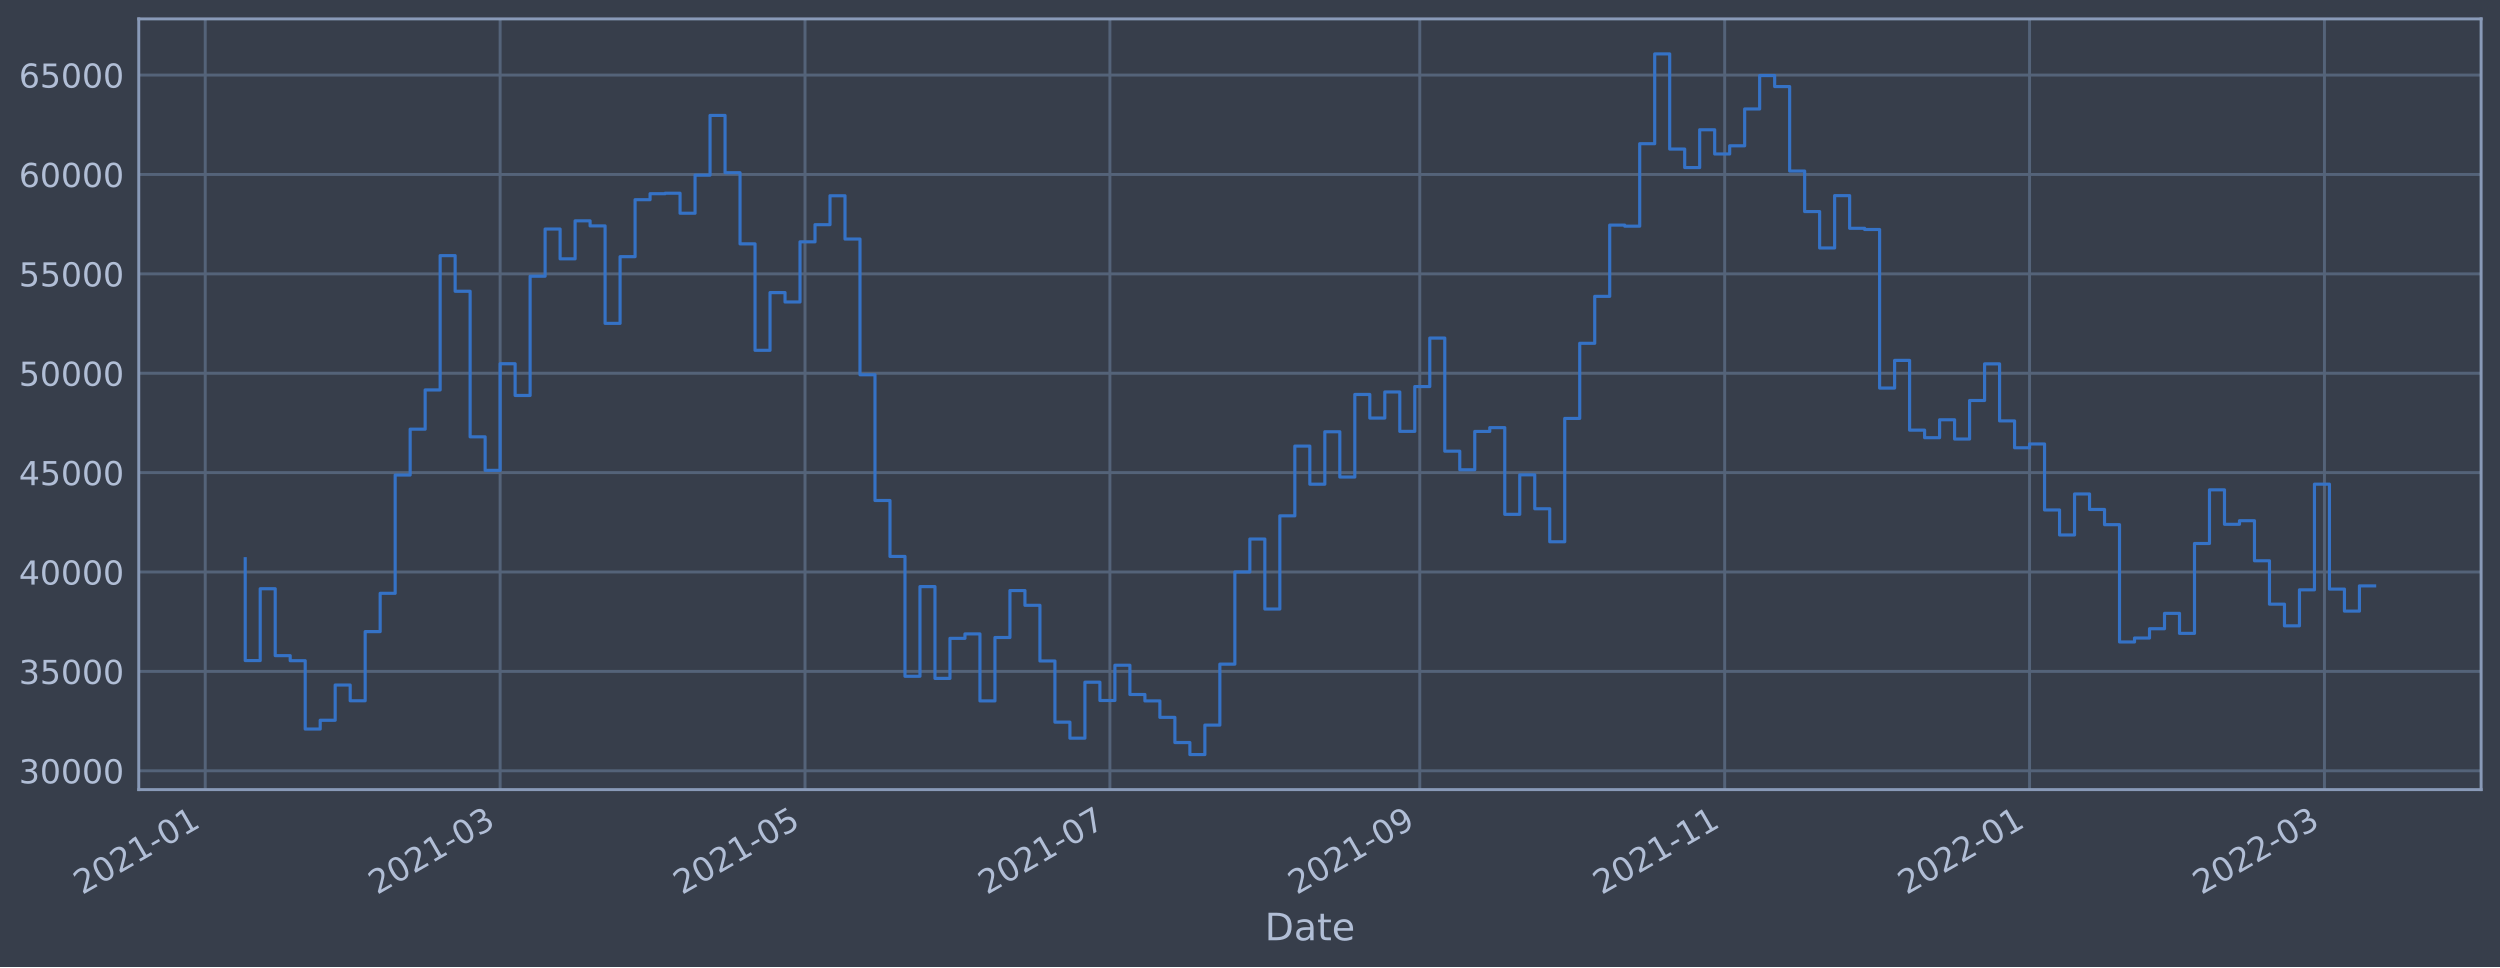
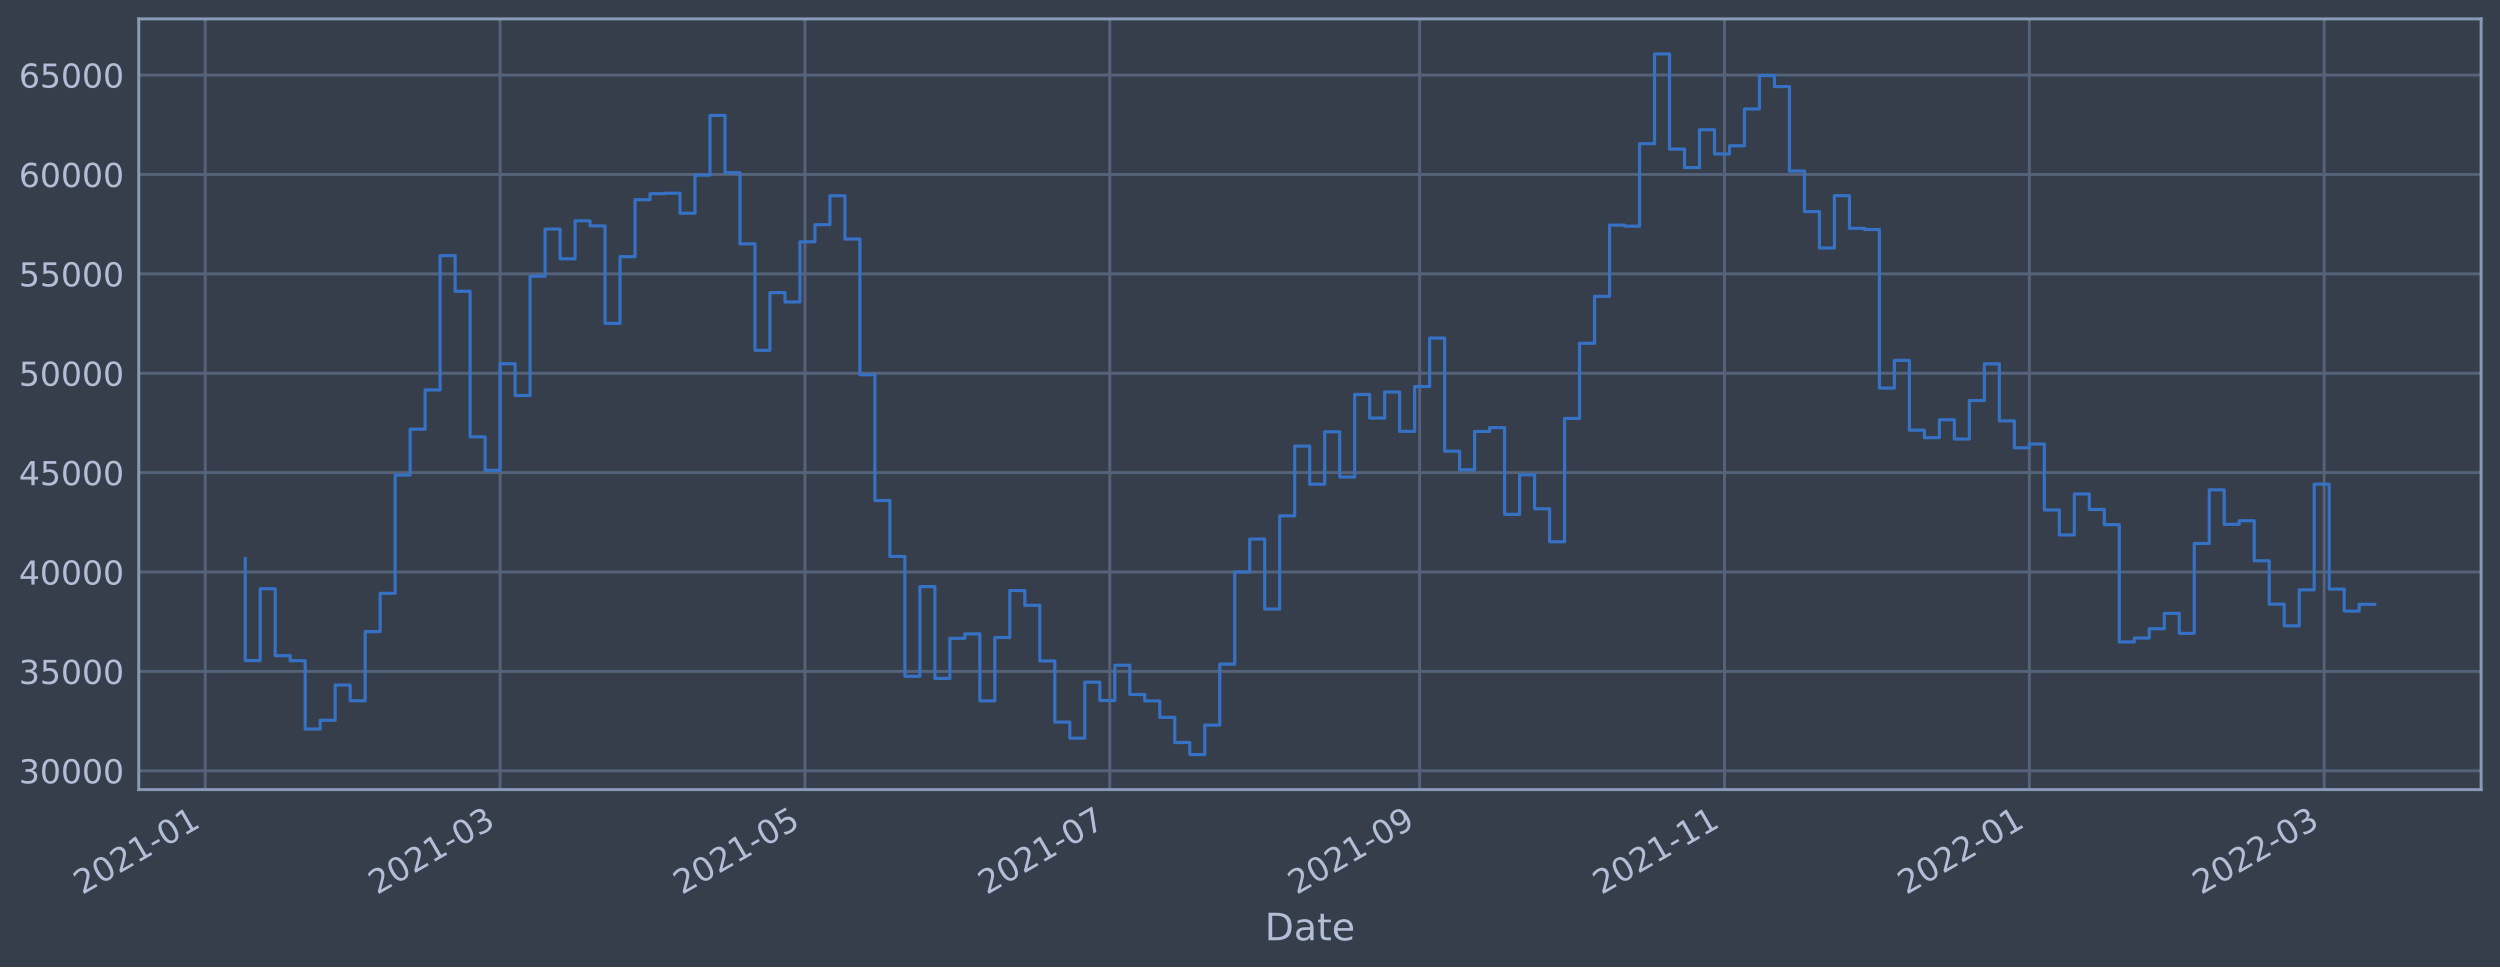
<svg xmlns="http://www.w3.org/2000/svg" xmlns:xlink="http://www.w3.org/1999/xlink" width="952.884pt" height="368.58pt" viewBox="0 0 952.884 368.58" version="1.1">
  <defs>
    <style type="text/css">*{stroke-linejoin: round; stroke-linecap: butt}</style>
  </defs>
  <g id="figure_1">
    <g id="patch_1">
      <path d="M 0 368.58  L 952.884 368.58  L 952.884 0  L 0 0  z " style="fill: #373e4b" />
    </g>
    <g id="axes_1">
      <g id="patch_2">
        <path d="M 52.884 300.96  L 945.684 300.96  L 945.684 7.2  L 52.884 7.2  z " style="fill: #373e4b" />
      </g>
      <g id="matplotlib.axis_1">
        <g id="xtick_1">
          <g id="line2d_1">
-             <path d="M 78.225 300.96  L 78.225 7.2  " clip-path="url(#p2a818ccd13)" style="fill: none; stroke: #546379; stroke-width: 1.12; stroke-linecap: square" />
+             <path d="M 78.227 300.96  L 78.227 7.2  " clip-path="url(#p285a61185b)" style="fill: none; stroke: #546379; stroke-width: 1.12; stroke-linecap: square" />
          </g>
          <g id="line2d_2" />
          <g id="text_1">
-             <g style="fill: #b1bed6" transform="translate(31.32179 341.1745)rotate(-30)scale(0.126 -0.126)">
+             <g style="fill: #b1bed6" transform="translate(31.32377 341.1745)rotate(-30)scale(0.126 -0.126)">
              <defs>
                <path id="DejaVuSans-32" d="M 1228 531  L 3431 531  L 3431 0  L 469 0  L 469 531  Q 828 903 1448 1529  Q 2069 2156 2228 2338  Q 2531 2678 2651 2914  Q 2772 3150 2772 3378  Q 2772 3750 2511 3984  Q 2250 4219 1831 4219  Q 1534 4219 1204 4116  Q 875 4013 500 3803  L 500 4441  Q 881 4594 1212 4672  Q 1544 4750 1819 4750  Q 2544 4750 2975 4387  Q 3406 4025 3406 3419  Q 3406 3131 3298 2873  Q 3191 2616 2906 2266  Q 2828 2175 2409 1742  Q 1991 1309 1228 531  z " transform="scale(0.015625)" />
                <path id="DejaVuSans-30" d="M 2034 4250  Q 1547 4250 1301 3770  Q 1056 3291 1056 2328  Q 1056 1369 1301 889  Q 1547 409 2034 409  Q 2525 409 2770 889  Q 3016 1369 3016 2328  Q 3016 3291 2770 3770  Q 2525 4250 2034 4250  z M 2034 4750  Q 2819 4750 3233 4129  Q 3647 3509 3647 2328  Q 3647 1150 3233 529  Q 2819 -91 2034 -91  Q 1250 -91 836 529  Q 422 1150 422 2328  Q 422 3509 836 4129  Q 1250 4750 2034 4750  z " transform="scale(0.015625)" />
                <path id="DejaVuSans-31" d="M 794 531  L 1825 531  L 1825 4091  L 703 3866  L 703 4441  L 1819 4666  L 2450 4666  L 2450 531  L 3481 531  L 3481 0  L 794 0  L 794 531  z " transform="scale(0.015625)" />
                <path id="DejaVuSans-2d" d="M 313 2009  L 1997 2009  L 1997 1497  L 313 1497  L 313 2009  z " transform="scale(0.015625)" />
              </defs>
              <use xlink:href="#DejaVuSans-32" />
              <use xlink:href="#DejaVuSans-30" x="63.623" />
              <use xlink:href="#DejaVuSans-32" x="127.246" />
              <use xlink:href="#DejaVuSans-31" x="190.869" />
              <use xlink:href="#DejaVuSans-2d" x="254.492" />
              <use xlink:href="#DejaVuSans-30" x="290.576" />
              <use xlink:href="#DejaVuSans-31" x="354.199" />
            </g>
          </g>
        </g>
        <g id="xtick_2">
          <g id="line2d_3">
-             <path d="M 190.624 300.96  L 190.624 7.2  " clip-path="url(#p2a818ccd13)" style="fill: none; stroke: #546379; stroke-width: 1.12; stroke-linecap: square" />
+             <path d="M 190.611 300.96  L 190.611 7.2  " clip-path="url(#p285a61185b)" style="fill: none; stroke: #546379; stroke-width: 1.12; stroke-linecap: square" />
          </g>
          <g id="line2d_4" />
          <g id="text_2">
-             <g style="fill: #b1bed6" transform="translate(143.7205 341.1745)rotate(-30)scale(0.126 -0.126)">
+             <g style="fill: #b1bed6" transform="translate(143.7079 341.1745)rotate(-30)scale(0.126 -0.126)">
              <defs>
                <path id="DejaVuSans-33" d="M 2597 2516  Q 3050 2419 3304 2112  Q 3559 1806 3559 1356  Q 3559 666 3084 287  Q 2609 -91 1734 -91  Q 1441 -91 1130 -33  Q 819 25 488 141  L 488 750  Q 750 597 1062 519  Q 1375 441 1716 441  Q 2309 441 2620 675  Q 2931 909 2931 1356  Q 2931 1769 2642 2001  Q 2353 2234 1838 2234  L 1294 2234  L 1294 2753  L 1863 2753  Q 2328 2753 2575 2939  Q 2822 3125 2822 3475  Q 2822 3834 2567 4026  Q 2313 4219 1838 4219  Q 1578 4219 1281 4162  Q 984 4106 628 3988  L 628 4550  Q 988 4650 1302 4700  Q 1616 4750 1894 4750  Q 2613 4750 3031 4423  Q 3450 4097 3450 3541  Q 3450 3153 3228 2886  Q 3006 2619 2597 2516  z " transform="scale(0.015625)" />
              </defs>
              <use xlink:href="#DejaVuSans-32" />
              <use xlink:href="#DejaVuSans-30" x="63.623" />
              <use xlink:href="#DejaVuSans-32" x="127.246" />
              <use xlink:href="#DejaVuSans-31" x="190.869" />
              <use xlink:href="#DejaVuSans-2d" x="254.492" />
              <use xlink:href="#DejaVuSans-30" x="290.576" />
              <use xlink:href="#DejaVuSans-33" x="354.199" />
            </g>
          </g>
        </g>
        <g id="xtick_3">
          <g id="line2d_5">
-             <path d="M 306.833 300.96  L 306.833 7.2  " clip-path="url(#p2a818ccd13)" style="fill: none; stroke: #546379; stroke-width: 1.12; stroke-linecap: square" />
+             <path d="M 306.805 300.96  L 306.805 7.2  " clip-path="url(#p285a61185b)" style="fill: none; stroke: #546379; stroke-width: 1.12; stroke-linecap: square" />
          </g>
          <g id="line2d_6" />
          <g id="text_3">
-             <g style="fill: #b1bed6" transform="translate(259.9294 341.1745)rotate(-30)scale(0.126 -0.126)">
+             <g style="fill: #b1bed6" transform="translate(259.9016 341.1745)rotate(-30)scale(0.126 -0.126)">
              <defs>
                <path id="DejaVuSans-35" d="M 691 4666  L 3169 4666  L 3169 4134  L 1269 4134  L 1269 2991  Q 1406 3038 1543 3061  Q 1681 3084 1819 3084  Q 2600 3084 3056 2656  Q 3513 2228 3513 1497  Q 3513 744 3044 326  Q 2575 -91 1722 -91  Q 1428 -91 1123 -41  Q 819 9 494 109  L 494 744  Q 775 591 1075 516  Q 1375 441 1709 441  Q 2250 441 2565 725  Q 2881 1009 2881 1497  Q 2881 1984 2565 2268  Q 2250 2553 1709 2553  Q 1456 2553 1204 2497  Q 953 2441 691 2322  L 691 4666  z " transform="scale(0.015625)" />
              </defs>
              <use xlink:href="#DejaVuSans-32" />
              <use xlink:href="#DejaVuSans-30" x="63.623" />
              <use xlink:href="#DejaVuSans-32" x="127.246" />
              <use xlink:href="#DejaVuSans-31" x="190.869" />
              <use xlink:href="#DejaVuSans-2d" x="254.492" />
              <use xlink:href="#DejaVuSans-30" x="290.576" />
              <use xlink:href="#DejaVuSans-35" x="354.199" />
            </g>
          </g>
        </g>
        <g id="xtick_4">
          <g id="line2d_7">
-             <path d="M 423.042 300.96  L 423.042 7.2  " clip-path="url(#p2a818ccd13)" style="fill: none; stroke: #546379; stroke-width: 1.12; stroke-linecap: square" />
+             <path d="M 422.999 300.96  L 422.999 7.2  " clip-path="url(#p285a61185b)" style="fill: none; stroke: #546379; stroke-width: 1.12; stroke-linecap: square" />
          </g>
          <g id="line2d_8" />
          <g id="text_4">
-             <g style="fill: #b1bed6" transform="translate(376.1383 341.1745)rotate(-30)scale(0.126 -0.126)">
+             <g style="fill: #b1bed6" transform="translate(376.0953 341.1745)rotate(-30)scale(0.126 -0.126)">
              <defs>
                <path id="DejaVuSans-37" d="M 525 4666  L 3525 4666  L 3525 4397  L 1831 0  L 1172 0  L 2766 4134  L 525 4134  L 525 4666  z " transform="scale(0.015625)" />
              </defs>
              <use xlink:href="#DejaVuSans-32" />
              <use xlink:href="#DejaVuSans-30" x="63.623" />
              <use xlink:href="#DejaVuSans-32" x="127.246" />
              <use xlink:href="#DejaVuSans-31" x="190.869" />
              <use xlink:href="#DejaVuSans-2d" x="254.492" />
              <use xlink:href="#DejaVuSans-30" x="290.576" />
              <use xlink:href="#DejaVuSans-37" x="354.199" />
            </g>
          </g>
        </g>
        <g id="xtick_5">
          <g id="line2d_9">
-             <path d="M 541.155 300.96  L 541.155 7.2  " clip-path="url(#p2a818ccd13)" style="fill: none; stroke: #546379; stroke-width: 1.12; stroke-linecap: square" />
+             <path d="M 541.097 300.96  L 541.097 7.2  " clip-path="url(#p285a61185b)" style="fill: none; stroke: #546379; stroke-width: 1.12; stroke-linecap: square" />
          </g>
          <g id="line2d_10" />
          <g id="text_5">
-             <g style="fill: #b1bed6" transform="translate(494.2522 341.1745)rotate(-30)scale(0.126 -0.126)">
+             <g style="fill: #b1bed6" transform="translate(494.1938 341.1745)rotate(-30)scale(0.126 -0.126)">
              <defs>
                <path id="DejaVuSans-39" d="M 703 97  L 703 672  Q 941 559 1184 500  Q 1428 441 1663 441  Q 2288 441 2617 861  Q 2947 1281 2994 2138  Q 2813 1869 2534 1725  Q 2256 1581 1919 1581  Q 1219 1581 811 2004  Q 403 2428 403 3163  Q 403 3881 828 4315  Q 1253 4750 1959 4750  Q 2769 4750 3195 4129  Q 3622 3509 3622 2328  Q 3622 1225 3098 567  Q 2575 -91 1691 -91  Q 1453 -91 1209 -44  Q 966 3 703 97  z M 1959 2075  Q 2384 2075 2632 2365  Q 2881 2656 2881 3163  Q 2881 3666 2632 3958  Q 2384 4250 1959 4250  Q 1534 4250 1286 3958  Q 1038 3666 1038 3163  Q 1038 2656 1286 2365  Q 1534 2075 1959 2075  z " transform="scale(0.015625)" />
              </defs>
              <use xlink:href="#DejaVuSans-32" />
              <use xlink:href="#DejaVuSans-30" x="63.623" />
              <use xlink:href="#DejaVuSans-32" x="127.246" />
              <use xlink:href="#DejaVuSans-31" x="190.869" />
              <use xlink:href="#DejaVuSans-2d" x="254.492" />
              <use xlink:href="#DejaVuSans-30" x="290.576" />
              <use xlink:href="#DejaVuSans-39" x="354.199" />
            </g>
          </g>
        </g>
        <g id="xtick_6">
          <g id="line2d_11">
-             <path d="M 657.364 300.96  L 657.364 7.2  " clip-path="url(#p2a818ccd13)" style="fill: none; stroke: #546379; stroke-width: 1.12; stroke-linecap: square" />
+             <path d="M 657.291 300.96  L 657.291 7.2  " clip-path="url(#p285a61185b)" style="fill: none; stroke: #546379; stroke-width: 1.12; stroke-linecap: square" />
          </g>
          <g id="line2d_12" />
          <g id="text_6">
-             <g style="fill: #b1bed6" transform="translate(610.461 341.1745)rotate(-30)scale(0.126 -0.126)">
+             <g style="fill: #b1bed6" transform="translate(610.3875 341.1745)rotate(-30)scale(0.126 -0.126)">
              <use xlink:href="#DejaVuSans-32" />
              <use xlink:href="#DejaVuSans-30" x="63.623" />
              <use xlink:href="#DejaVuSans-32" x="127.246" />
              <use xlink:href="#DejaVuSans-31" x="190.869" />
              <use xlink:href="#DejaVuSans-2d" x="254.492" />
              <use xlink:href="#DejaVuSans-31" x="290.576" />
              <use xlink:href="#DejaVuSans-31" x="354.199" />
            </g>
          </g>
        </g>
        <g id="xtick_7">
          <g id="line2d_13">
-             <path d="M 773.573 300.96  L 773.573 7.2  " clip-path="url(#p2a818ccd13)" style="fill: none; stroke: #546379; stroke-width: 1.12; stroke-linecap: square" />
+             <path d="M 773.485 300.96  L 773.485 7.2  " clip-path="url(#p285a61185b)" style="fill: none; stroke: #546379; stroke-width: 1.12; stroke-linecap: square" />
          </g>
          <g id="line2d_14" />
          <g id="text_7">
-             <g style="fill: #b1bed6" transform="translate(726.6699 341.1745)rotate(-30)scale(0.126 -0.126)">
+             <g style="fill: #b1bed6" transform="translate(726.5812 341.1745)rotate(-30)scale(0.126 -0.126)">
              <use xlink:href="#DejaVuSans-32" />
              <use xlink:href="#DejaVuSans-30" x="63.623" />
              <use xlink:href="#DejaVuSans-32" x="127.246" />
              <use xlink:href="#DejaVuSans-32" x="190.869" />
              <use xlink:href="#DejaVuSans-2d" x="254.492" />
              <use xlink:href="#DejaVuSans-30" x="290.576" />
              <use xlink:href="#DejaVuSans-31" x="354.199" />
            </g>
          </g>
        </g>
        <g id="xtick_8">
          <g id="line2d_15">
-             <path d="M 885.972 300.96  L 885.972 7.2  " clip-path="url(#p2a818ccd13)" style="fill: none; stroke: #546379; stroke-width: 1.12; stroke-linecap: square" />
+             <path d="M 885.869 300.96  L 885.869 7.2  " clip-path="url(#p285a61185b)" style="fill: none; stroke: #546379; stroke-width: 1.12; stroke-linecap: square" />
          </g>
          <g id="line2d_16" />
          <g id="text_8">
-             <g style="fill: #b1bed6" transform="translate(839.0686 341.1745)rotate(-30)scale(0.126 -0.126)">
+             <g style="fill: #b1bed6" transform="translate(838.9653 341.1745)rotate(-30)scale(0.126 -0.126)">
              <use xlink:href="#DejaVuSans-32" />
              <use xlink:href="#DejaVuSans-30" x="63.623" />
              <use xlink:href="#DejaVuSans-32" x="127.246" />
              <use xlink:href="#DejaVuSans-32" x="190.869" />
              <use xlink:href="#DejaVuSans-2d" x="254.492" />
              <use xlink:href="#DejaVuSans-30" x="290.576" />
              <use xlink:href="#DejaVuSans-33" x="354.199" />
            </g>
          </g>
        </g>
        <g id="text_9">
          <g style="fill: #b1bed6" transform="translate(482.0746 358.3856)scale(0.144 -0.144)">
            <defs>
              <path id="DejaVuSans-44" d="M 1259 4147  L 1259 519  L 2022 519  Q 2988 519 3436 956  Q 3884 1394 3884 2338  Q 3884 3275 3436 3711  Q 2988 4147 2022 4147  L 1259 4147  z M 628 4666  L 1925 4666  Q 3281 4666 3915 4102  Q 4550 3538 4550 2338  Q 4550 1131 3912 565  Q 3275 0 1925 0  L 628 0  L 628 4666  z " transform="scale(0.015625)" />
              <path id="DejaVuSans-61" d="M 2194 1759  Q 1497 1759 1228 1600  Q 959 1441 959 1056  Q 959 750 1161 570  Q 1363 391 1709 391  Q 2188 391 2477 730  Q 2766 1069 2766 1631  L 2766 1759  L 2194 1759  z M 3341 1997  L 3341 0  L 2766 0  L 2766 531  Q 2569 213 2275 61  Q 1981 -91 1556 -91  Q 1019 -91 701 211  Q 384 513 384 1019  Q 384 1609 779 1909  Q 1175 2209 1959 2209  L 2766 2209  L 2766 2266  Q 2766 2663 2505 2880  Q 2244 3097 1772 3097  Q 1472 3097 1187 3025  Q 903 2953 641 2809  L 641 3341  Q 956 3463 1253 3523  Q 1550 3584 1831 3584  Q 2591 3584 2966 3190  Q 3341 2797 3341 1997  z " transform="scale(0.015625)" />
              <path id="DejaVuSans-74" d="M 1172 4494  L 1172 3500  L 2356 3500  L 2356 3053  L 1172 3053  L 1172 1153  Q 1172 725 1289 603  Q 1406 481 1766 481  L 2356 481  L 2356 0  L 1766 0  Q 1100 0 847 248  Q 594 497 594 1153  L 594 3053  L 172 3053  L 172 3500  L 594 3500  L 594 4494  L 1172 4494  z " transform="scale(0.015625)" />
              <path id="DejaVuSans-65" d="M 3597 1894  L 3597 1613  L 953 1613  Q 991 1019 1311 708  Q 1631 397 2203 397  Q 2534 397 2845 478  Q 3156 559 3463 722  L 3463 178  Q 3153 47 2828 -22  Q 2503 -91 2169 -91  Q 1331 -91 842 396  Q 353 884 353 1716  Q 353 2575 817 3079  Q 1281 3584 2069 3584  Q 2775 3584 3186 3129  Q 3597 2675 3597 1894  z M 3022 2063  Q 3016 2534 2758 2815  Q 2500 3097 2075 3097  Q 1594 3097 1305 2825  Q 1016 2553 972 2059  L 3022 2063  z " transform="scale(0.015625)" />
            </defs>
            <use xlink:href="#DejaVuSans-44" />
            <use xlink:href="#DejaVuSans-61" x="77.002" />
            <use xlink:href="#DejaVuSans-74" x="138.281" />
            <use xlink:href="#DejaVuSans-65" x="177.49" />
          </g>
        </g>
      </g>
      <g id="matplotlib.axis_2">
        <g id="ytick_1">
          <g id="line2d_17">
-             <path d="M 52.884 293.789  L 945.684 293.789  " clip-path="url(#p2a818ccd13)" style="fill: none; stroke: #546379; stroke-width: 1.12; stroke-linecap: square" />
+             <path d="M 52.884 293.789  L 945.684 293.789  " clip-path="url(#p285a61185b)" style="fill: none; stroke: #546379; stroke-width: 1.12; stroke-linecap: square" />
          </g>
          <g id="line2d_18" />
          <g id="text_10">
            <g style="fill: #b1bed6" transform="translate(7.2 298.5763)scale(0.126 -0.126)">
              <use xlink:href="#DejaVuSans-33" />
              <use xlink:href="#DejaVuSans-30" x="63.623" />
              <use xlink:href="#DejaVuSans-30" x="127.246" />
              <use xlink:href="#DejaVuSans-30" x="190.869" />
              <use xlink:href="#DejaVuSans-30" x="254.492" />
            </g>
          </g>
        </g>
        <g id="ytick_2">
          <g id="line2d_19">
-             <path d="M 52.884 255.907  L 945.684 255.907  " clip-path="url(#p2a818ccd13)" style="fill: none; stroke: #546379; stroke-width: 1.12; stroke-linecap: square" />
+             <path d="M 52.884 255.907  L 945.684 255.907  " clip-path="url(#p285a61185b)" style="fill: none; stroke: #546379; stroke-width: 1.12; stroke-linecap: square" />
          </g>
          <g id="line2d_20" />
          <g id="text_11">
            <g style="fill: #b1bed6" transform="translate(7.2 260.6936)scale(0.126 -0.126)">
              <use xlink:href="#DejaVuSans-33" />
              <use xlink:href="#DejaVuSans-35" x="63.623" />
              <use xlink:href="#DejaVuSans-30" x="127.246" />
              <use xlink:href="#DejaVuSans-30" x="190.869" />
              <use xlink:href="#DejaVuSans-30" x="254.492" />
            </g>
          </g>
        </g>
        <g id="ytick_3">
          <g id="line2d_21">
-             <path d="M 52.884 218.024  L 945.684 218.024  " clip-path="url(#p2a818ccd13)" style="fill: none; stroke: #546379; stroke-width: 1.12; stroke-linecap: square" />
+             <path d="M 52.884 218.024  L 945.684 218.024  " clip-path="url(#p285a61185b)" style="fill: none; stroke: #546379; stroke-width: 1.12; stroke-linecap: square" />
          </g>
          <g id="line2d_22" />
          <g id="text_12">
            <g style="fill: #b1bed6" transform="translate(7.2 222.811)scale(0.126 -0.126)">
              <defs>
                <path id="DejaVuSans-34" d="M 2419 4116  L 825 1625  L 2419 1625  L 2419 4116  z M 2253 4666  L 3047 4666  L 3047 1625  L 3713 1625  L 3713 1100  L 3047 1100  L 3047 0  L 2419 0  L 2419 1100  L 313 1100  L 313 1709  L 2253 4666  z " transform="scale(0.015625)" />
              </defs>
              <use xlink:href="#DejaVuSans-34" />
              <use xlink:href="#DejaVuSans-30" x="63.623" />
              <use xlink:href="#DejaVuSans-30" x="127.246" />
              <use xlink:href="#DejaVuSans-30" x="190.869" />
              <use xlink:href="#DejaVuSans-30" x="254.492" />
            </g>
          </g>
        </g>
        <g id="ytick_4">
          <g id="line2d_23">
-             <path d="M 52.884 180.141  L 945.684 180.141  " clip-path="url(#p2a818ccd13)" style="fill: none; stroke: #546379; stroke-width: 1.12; stroke-linecap: square" />
+             <path d="M 52.884 180.141  L 945.684 180.141  " clip-path="url(#p285a61185b)" style="fill: none; stroke: #546379; stroke-width: 1.12; stroke-linecap: square" />
          </g>
          <g id="line2d_24" />
          <g id="text_13">
            <g style="fill: #b1bed6" transform="translate(7.2 184.9284)scale(0.126 -0.126)">
              <use xlink:href="#DejaVuSans-34" />
              <use xlink:href="#DejaVuSans-35" x="63.623" />
              <use xlink:href="#DejaVuSans-30" x="127.246" />
              <use xlink:href="#DejaVuSans-30" x="190.869" />
              <use xlink:href="#DejaVuSans-30" x="254.492" />
            </g>
          </g>
        </g>
        <g id="ytick_5">
          <g id="line2d_25">
-             <path d="M 52.884 142.259  L 945.684 142.259  " clip-path="url(#p2a818ccd13)" style="fill: none; stroke: #546379; stroke-width: 1.12; stroke-linecap: square" />
+             <path d="M 52.884 142.259  L 945.684 142.259  " clip-path="url(#p285a61185b)" style="fill: none; stroke: #546379; stroke-width: 1.12; stroke-linecap: square" />
          </g>
          <g id="line2d_26" />
          <g id="text_14">
            <g style="fill: #b1bed6" transform="translate(7.2 147.0457)scale(0.126 -0.126)">
              <use xlink:href="#DejaVuSans-35" />
              <use xlink:href="#DejaVuSans-30" x="63.623" />
              <use xlink:href="#DejaVuSans-30" x="127.246" />
              <use xlink:href="#DejaVuSans-30" x="190.869" />
              <use xlink:href="#DejaVuSans-30" x="254.492" />
            </g>
          </g>
        </g>
        <g id="ytick_6">
          <g id="line2d_27">
-             <path d="M 52.884 104.376  L 945.684 104.376  " clip-path="url(#p2a818ccd13)" style="fill: none; stroke: #546379; stroke-width: 1.12; stroke-linecap: square" />
+             <path d="M 52.884 104.376  L 945.684 104.376  " clip-path="url(#p285a61185b)" style="fill: none; stroke: #546379; stroke-width: 1.12; stroke-linecap: square" />
          </g>
          <g id="line2d_28" />
          <g id="text_15">
            <g style="fill: #b1bed6" transform="translate(7.2 109.1631)scale(0.126 -0.126)">
              <use xlink:href="#DejaVuSans-35" />
              <use xlink:href="#DejaVuSans-35" x="63.623" />
              <use xlink:href="#DejaVuSans-30" x="127.246" />
              <use xlink:href="#DejaVuSans-30" x="190.869" />
              <use xlink:href="#DejaVuSans-30" x="254.492" />
            </g>
          </g>
        </g>
        <g id="ytick_7">
          <g id="line2d_29">
-             <path d="M 52.884 66.493  L 945.684 66.493  " clip-path="url(#p2a818ccd13)" style="fill: none; stroke: #546379; stroke-width: 1.12; stroke-linecap: square" />
+             <path d="M 52.884 66.493  L 945.684 66.493  " clip-path="url(#p285a61185b)" style="fill: none; stroke: #546379; stroke-width: 1.12; stroke-linecap: square" />
          </g>
          <g id="line2d_30" />
          <g id="text_16">
            <g style="fill: #b1bed6" transform="translate(7.2 71.28047)scale(0.126 -0.126)">
              <defs>
                <path id="DejaVuSans-36" d="M 2113 2584  Q 1688 2584 1439 2293  Q 1191 2003 1191 1497  Q 1191 994 1439 701  Q 1688 409 2113 409  Q 2538 409 2786 701  Q 3034 994 3034 1497  Q 3034 2003 2786 2293  Q 2538 2584 2113 2584  z M 3366 4563  L 3366 3988  Q 3128 4100 2886 4159  Q 2644 4219 2406 4219  Q 1781 4219 1451 3797  Q 1122 3375 1075 2522  Q 1259 2794 1537 2939  Q 1816 3084 2150 3084  Q 2853 3084 3261 2657  Q 3669 2231 3669 1497  Q 3669 778 3244 343  Q 2819 -91 2113 -91  Q 1303 -91 875 529  Q 447 1150 447 2328  Q 447 3434 972 4092  Q 1497 4750 2381 4750  Q 2619 4750 2861 4703  Q 3103 4656 3366 4563  z " transform="scale(0.015625)" />
              </defs>
              <use xlink:href="#DejaVuSans-36" />
              <use xlink:href="#DejaVuSans-30" x="63.623" />
              <use xlink:href="#DejaVuSans-30" x="127.246" />
              <use xlink:href="#DejaVuSans-30" x="190.869" />
              <use xlink:href="#DejaVuSans-30" x="254.492" />
            </g>
          </g>
        </g>
        <g id="ytick_8">
          <g id="line2d_31">
-             <path d="M 52.884 28.611  L 945.684 28.611  " clip-path="url(#p2a818ccd13)" style="fill: none; stroke: #546379; stroke-width: 1.12; stroke-linecap: square" />
+             <path d="M 52.884 28.611  L 945.684 28.611  " clip-path="url(#p285a61185b)" style="fill: none; stroke: #546379; stroke-width: 1.12; stroke-linecap: square" />
          </g>
          <g id="line2d_32" />
          <g id="text_17">
            <g style="fill: #b1bed6" transform="translate(7.2 33.39783)scale(0.126 -0.126)">
              <use xlink:href="#DejaVuSans-36" />
              <use xlink:href="#DejaVuSans-35" x="63.623" />
              <use xlink:href="#DejaVuSans-30" x="127.246" />
              <use xlink:href="#DejaVuSans-30" x="190.869" />
              <use xlink:href="#DejaVuSans-30" x="254.492" />
            </g>
          </g>
        </g>
      </g>
      <g id="line2d_33">
-         <path d="M 93.466 212.946  L 93.466 251.778  L 99.181 251.778  L 99.181 224.4  L 104.896 224.4  L 104.896 249.898  L 110.611 249.898  L 110.611 251.823  L 116.326 251.823  L 116.326 277.881  L 122.042 277.881  L 122.042 274.531  L 127.757 274.531  L 127.757 261.102  L 133.472 261.102  L 133.472 267.098  L 139.187 267.098  L 139.187 240.738  L 144.902 240.738  L 144.902 226.145  L 150.617 226.145  L 150.617 181.064  L 156.333 181.064  L 156.333 163.585  L 162.048 163.585  L 162.048 148.622  L 167.763 148.622  L 167.763 97.432  L 173.478 97.432  L 173.478 111.018  L 179.193 111.018  L 179.193 166.5  L 184.909 166.5  L 184.909 179.278  L 190.624 179.278  L 190.624 138.639  L 196.339 138.639  L 196.339 150.732  L 202.054 150.732  L 202.054 105.274  L 207.769 105.274  L 207.769 87.304  L 213.485 87.304  L 213.485 98.658  L 219.2 98.658  L 219.2 84.178  L 224.915 84.178  L 224.915 86.108  L 230.63 86.108  L 230.63 123.255  L 236.345 123.255  L 236.345 97.831  L 242.061 97.831  L 242.061 76.115  L 247.776 76.115  L 247.776 73.833  L 253.491 73.833  L 253.491 73.66  L 259.206 73.66  L 259.206 81.278  L 264.921 81.278  L 264.921 66.76  L 270.636 66.76  L 270.636 43.998  L 276.352 43.998  L 276.352 65.834  L 282.067 65.834  L 282.067 92.951  L 287.782 92.951  L 287.782 133.522  L 293.497 133.522  L 293.497 111.523  L 299.212 111.523  L 299.212 115.103  L 304.928 115.103  L 304.928 92.174  L 310.643 92.174  L 310.643 85.638  L 316.358 85.638  L 316.358 74.609  L 322.073 74.609  L 322.073 91.117  L 327.788 91.117  L 327.788 142.846  L 333.504 142.846  L 333.504 190.777  L 339.219 190.777  L 339.219 212.082  L 344.934 212.082  L 344.934 257.766  L 350.649 257.766  L 350.649 223.585  L 356.364 223.585  L 356.364 258.576  L 362.079 258.576  L 362.079 243.31  L 367.795 243.31  L 367.795 241.621  L 373.51 241.621  L 373.51 267.159  L 379.225 267.159  L 379.225 242.992  L 384.94 242.992  L 384.94 225.094  L 390.655 225.094  L 390.655 230.716  L 396.371 230.716  L 396.371 251.935  L 402.086 251.935  L 402.086 275.245  L 407.801 275.245  L 407.801 281.359  L 413.516 281.359  L 413.516 260.023  L 419.231 260.023  L 419.231 266.992  L 424.947 266.992  L 424.947 253.563  L 430.662 253.563  L 430.662 264.703  L 436.377 264.703  L 436.377 267.153  L 442.092 267.153  L 442.092 273.434  L 447.807 273.434  L 447.807 283.021  L 453.523 283.021  L 453.523 287.607  L 459.238 287.607  L 459.238 276.379  L 464.953 276.379  L 464.953 253.14  L 470.668 253.14  L 470.668 218.005  L 476.383 218.005  L 476.383 205.454  L 482.098 205.454  L 482.098 232.131  L 487.814 232.131  L 487.814 196.613  L 493.529 196.613  L 493.529 170.038  L 499.244 170.038  L 499.244 184.553  L 504.959 184.553  L 504.959 164.561  L 510.674 164.561  L 510.674 181.824  L 516.39 181.824  L 516.39 150.35  L 522.105 150.35  L 522.105 159.347  L 527.82 159.347  L 527.82 149.404  L 533.535 149.404  L 533.535 164.422  L 539.25 164.422  L 539.25 147.342  L 544.966 147.342  L 544.966 128.855  L 550.681 128.855  L 550.681 171.971  L 556.396 171.971  L 556.396 179.044  L 562.111 179.044  L 562.111 164.442  L 567.826 164.442  L 567.826 162.991  L 573.542 162.991  L 573.542 196.04  L 579.257 196.04  L 579.257 180.983  L 584.972 180.983  L 584.972 193.911  L 590.687 193.911  L 590.687 206.49  L 596.402 206.49  L 596.402 159.479  L 602.117 159.479  L 602.117 130.85  L 607.833 130.85  L 607.833 112.958  L 613.548 112.958  L 613.548 85.798  L 619.263 85.798  L 619.263 86.21  L 624.978 86.21  L 624.978 54.779  L 630.693 54.779  L 630.693 20.553  L 636.409 20.553  L 636.409 56.816  L 642.124 56.816  L 642.124 63.878  L 647.839 63.878  L 647.839 49.452  L 653.554 49.452  L 653.554 58.693  L 659.269 58.693  L 659.269 55.569  L 664.985 55.569  L 664.985 41.542  L 670.7 41.542  L 670.7 28.787  L 676.415 28.787  L 676.415 32.998  L 682.13 32.998  L 682.13 65.188  L 687.845 65.188  L 687.845 80.639  L 693.561 80.639  L 693.561 94.515  L 699.276 94.515  L 699.276 74.559  L 704.991 74.559  L 704.991 87.009  L 710.706 87.009  L 710.706 87.482  L 716.421 87.482  L 716.421 147.912  L 722.136 147.912  L 722.136 137.369  L 727.852 137.369  L 727.852 163.947  L 733.567 163.947  L 733.567 166.829  L 739.282 166.829  L 739.282 160  L 744.997 160  L 744.997 167.342  L 750.712 167.342  L 750.712 152.651  L 756.428 152.651  L 756.428 138.691  L 762.143 138.691  L 762.143 160.433  L 767.858 160.433  L 767.858 170.674  L 773.573 170.674  L 773.573 169.216  L 779.288 169.216  L 779.288 194.38  L 785.004 194.38  L 785.004 203.898  L 790.719 203.898  L 790.719 188.279  L 796.434 188.279  L 796.434 194.184  L 802.149 194.184  L 802.149 199.981  L 807.864 199.981  L 807.864 244.687  L 813.58 244.687  L 813.58 243.187  L 819.295 243.187  L 819.295 239.641  L 825.01 239.641  L 825.01 233.794  L 830.725 233.794  L 830.725 241.415  L 836.44 241.415  L 836.44 207.148  L 842.155 207.148  L 842.155 186.708  L 847.871 186.708  L 847.871 199.831  L 853.586 199.831  L 853.586 198.469  L 859.301 198.469  L 859.301 213.738  L 865.016 213.738  L 865.016 230.28  L 870.731 230.28  L 870.731 238.545  L 876.447 238.545  L 876.447 224.813  L 882.162 224.813  L 882.162 184.545  L 887.877 184.545  L 887.877 224.53  L 893.592 224.53  L 893.592 232.931  L 899.307 232.931  L 899.307 223.315  L 905.102 223.315  L 905.102 223.315  " clip-path="url(#p2a818ccd13)" style="fill: none; stroke: #3572c6; stroke-width: 1.2; stroke-linecap: square" />
+         <path d="M 93.466 212.946  L 93.466 251.778  L 99.18 251.778  L 99.18 224.4  L 104.894 224.4  L 104.894 249.898  L 110.609 249.898  L 110.609 251.823  L 116.323 251.823  L 116.323 277.881  L 122.038 277.881  L 122.038 274.531  L 127.752 274.531  L 127.752 261.102  L 133.467 261.102  L 133.467 267.098  L 139.181 267.098  L 139.181 240.738  L 144.896 240.738  L 144.896 226.145  L 150.61 226.145  L 150.61 181.064  L 156.324 181.064  L 156.324 163.585  L 162.039 163.585  L 162.039 148.622  L 167.753 148.622  L 167.753 97.432  L 173.468 97.432  L 173.468 111.018  L 179.182 111.018  L 179.182 166.5  L 184.897 166.5  L 184.897 179.278  L 190.611 179.278  L 190.611 138.639  L 196.326 138.639  L 196.326 150.732  L 202.04 150.732  L 202.04 105.274  L 207.754 105.274  L 207.754 87.304  L 213.469 87.304  L 213.469 98.658  L 219.183 98.658  L 219.183 84.178  L 224.898 84.178  L 224.898 86.108  L 230.612 86.108  L 230.612 123.255  L 236.327 123.255  L 236.327 97.831  L 242.041 97.831  L 242.041 76.115  L 247.756 76.115  L 247.756 73.833  L 253.47 73.833  L 253.47 73.66  L 259.184 73.66  L 259.184 81.278  L 264.899 81.278  L 264.899 66.76  L 270.613 66.76  L 270.613 43.998  L 276.328 43.998  L 276.328 65.834  L 282.042 65.834  L 282.042 92.951  L 287.757 92.951  L 287.757 133.522  L 293.471 133.522  L 293.471 111.523  L 299.186 111.523  L 299.186 115.103  L 304.9 115.103  L 304.9 92.174  L 310.614 92.174  L 310.614 85.638  L 316.329 85.638  L 316.329 74.609  L 322.043 74.609  L 322.043 91.117  L 327.758 91.117  L 327.758 142.846  L 333.472 142.846  L 333.472 190.777  L 339.187 190.777  L 339.187 212.082  L 344.901 212.082  L 344.901 257.766  L 350.616 257.766  L 350.616 223.585  L 356.33 223.585  L 356.33 258.576  L 362.044 258.576  L 362.044 243.31  L 367.759 243.31  L 367.759 241.621  L 373.473 241.621  L 373.473 267.159  L 379.188 267.159  L 379.188 242.992  L 384.902 242.992  L 384.902 225.094  L 390.617 225.094  L 390.617 230.716  L 396.331 230.716  L 396.331 251.935  L 402.046 251.935  L 402.046 275.245  L 407.76 275.245  L 407.76 281.359  L 413.474 281.359  L 413.474 260.023  L 419.189 260.023  L 419.189 266.992  L 424.903 266.992  L 424.903 253.563  L 430.618 253.563  L 430.618 264.703  L 436.332 264.703  L 436.332 267.153  L 442.047 267.153  L 442.047 273.434  L 447.761 273.434  L 447.761 283.021  L 453.476 283.021  L 453.476 287.607  L 459.19 287.607  L 459.19 276.379  L 464.904 276.379  L 464.904 253.14  L 470.619 253.14  L 470.619 218.005  L 476.333 218.005  L 476.333 205.454  L 482.048 205.454  L 482.048 232.131  L 487.762 232.131  L 487.762 196.613  L 493.477 196.613  L 493.477 170.038  L 499.191 170.038  L 499.191 184.553  L 504.906 184.553  L 504.906 164.561  L 510.62 164.561  L 510.62 181.824  L 516.334 181.824  L 516.334 150.35  L 522.049 150.35  L 522.049 159.347  L 527.763 159.347  L 527.763 149.404  L 533.478 149.404  L 533.478 164.422  L 539.192 164.422  L 539.192 147.342  L 544.907 147.342  L 544.907 128.855  L 550.621 128.855  L 550.621 171.971  L 556.336 171.971  L 556.336 179.044  L 562.05 179.044  L 562.05 164.442  L 567.764 164.442  L 567.764 162.991  L 573.479 162.991  L 573.479 196.04  L 579.193 196.04  L 579.193 180.983  L 584.908 180.983  L 584.908 193.911  L 590.622 193.911  L 590.622 206.49  L 596.337 206.49  L 596.337 159.479  L 602.051 159.479  L 602.051 130.85  L 607.766 130.85  L 607.766 112.958  L 613.48 112.958  L 613.48 85.798  L 619.194 85.798  L 619.194 86.21  L 624.909 86.21  L 624.909 54.779  L 630.623 54.779  L 630.623 20.553  L 636.338 20.553  L 636.338 56.816  L 642.052 56.816  L 642.052 63.878  L 647.767 63.878  L 647.767 49.452  L 653.481 49.452  L 653.481 58.693  L 659.196 58.693  L 659.196 55.569  L 664.91 55.569  L 664.91 41.542  L 670.625 41.542  L 670.625 28.787  L 676.339 28.787  L 676.339 32.998  L 682.053 32.998  L 682.053 65.188  L 687.768 65.188  L 687.768 80.639  L 693.482 80.639  L 693.482 94.515  L 699.197 94.515  L 699.197 74.559  L 704.911 74.559  L 704.911 87.009  L 710.626 87.009  L 710.626 87.482  L 716.34 87.482  L 716.34 147.912  L 722.055 147.912  L 722.055 137.369  L 727.769 137.369  L 727.769 163.947  L 733.483 163.947  L 733.483 166.829  L 739.198 166.829  L 739.198 160  L 744.912 160  L 744.912 167.342  L 750.627 167.342  L 750.627 152.651  L 756.341 152.651  L 756.341 138.691  L 762.056 138.691  L 762.056 160.433  L 767.77 160.433  L 767.77 170.674  L 773.485 170.674  L 773.485 169.216  L 779.199 169.216  L 779.199 194.38  L 784.913 194.38  L 784.913 203.898  L 790.628 203.898  L 790.628 188.279  L 796.342 188.279  L 796.342 194.184  L 802.057 194.184  L 802.057 199.981  L 807.771 199.981  L 807.771 244.687  L 813.486 244.687  L 813.486 243.187  L 819.2 243.187  L 819.2 239.641  L 824.915 239.641  L 824.915 233.794  L 830.629 233.794  L 830.629 241.415  L 836.343 241.415  L 836.343 207.148  L 842.058 207.148  L 842.058 186.708  L 847.772 186.708  L 847.772 199.831  L 853.487 199.831  L 853.487 198.469  L 859.201 198.469  L 859.201 213.738  L 864.916 213.738  L 864.916 230.28  L 870.63 230.28  L 870.63 238.545  L 876.345 238.545  L 876.345 224.813  L 882.059 224.813  L 882.059 184.545  L 887.773 184.545  L 887.773 224.53  L 893.488 224.53  L 893.488 232.931  L 899.202 232.931  L 899.202 230.333  L 905.102 230.333  L 905.102 230.333  " clip-path="url(#p285a61185b)" style="fill: none; stroke: #3572c6; stroke-width: 1.2; stroke-linecap: square" />
      </g>
      <g id="patch_3">
        <path d="M 52.884 300.96  L 52.884 7.2  " style="fill: none; stroke: #899ab8; stroke-width: 1.12; stroke-linejoin: miter; stroke-linecap: square" />
      </g>
      <g id="patch_4">
        <path d="M 945.684 300.96  L 945.684 7.2  " style="fill: none; stroke: #899ab8; stroke-width: 1.12; stroke-linejoin: miter; stroke-linecap: square" />
      </g>
      <g id="patch_5">
        <path d="M 52.884 300.96  L 945.684 300.96  " style="fill: none; stroke: #899ab8; stroke-width: 1.12; stroke-linejoin: miter; stroke-linecap: square" />
      </g>
      <g id="patch_6">
        <path d="M 52.884 7.2  L 945.684 7.2  " style="fill: none; stroke: #899ab8; stroke-width: 1.12; stroke-linejoin: miter; stroke-linecap: square" />
      </g>
    </g>
  </g>
  <defs>
-     <clipPath id="p2a818ccd13">
+     <clipPath id="p285a61185b">
      <rect x="52.884" y="7.2" width="892.8" height="293.76" />
    </clipPath>
  </defs>
</svg>
